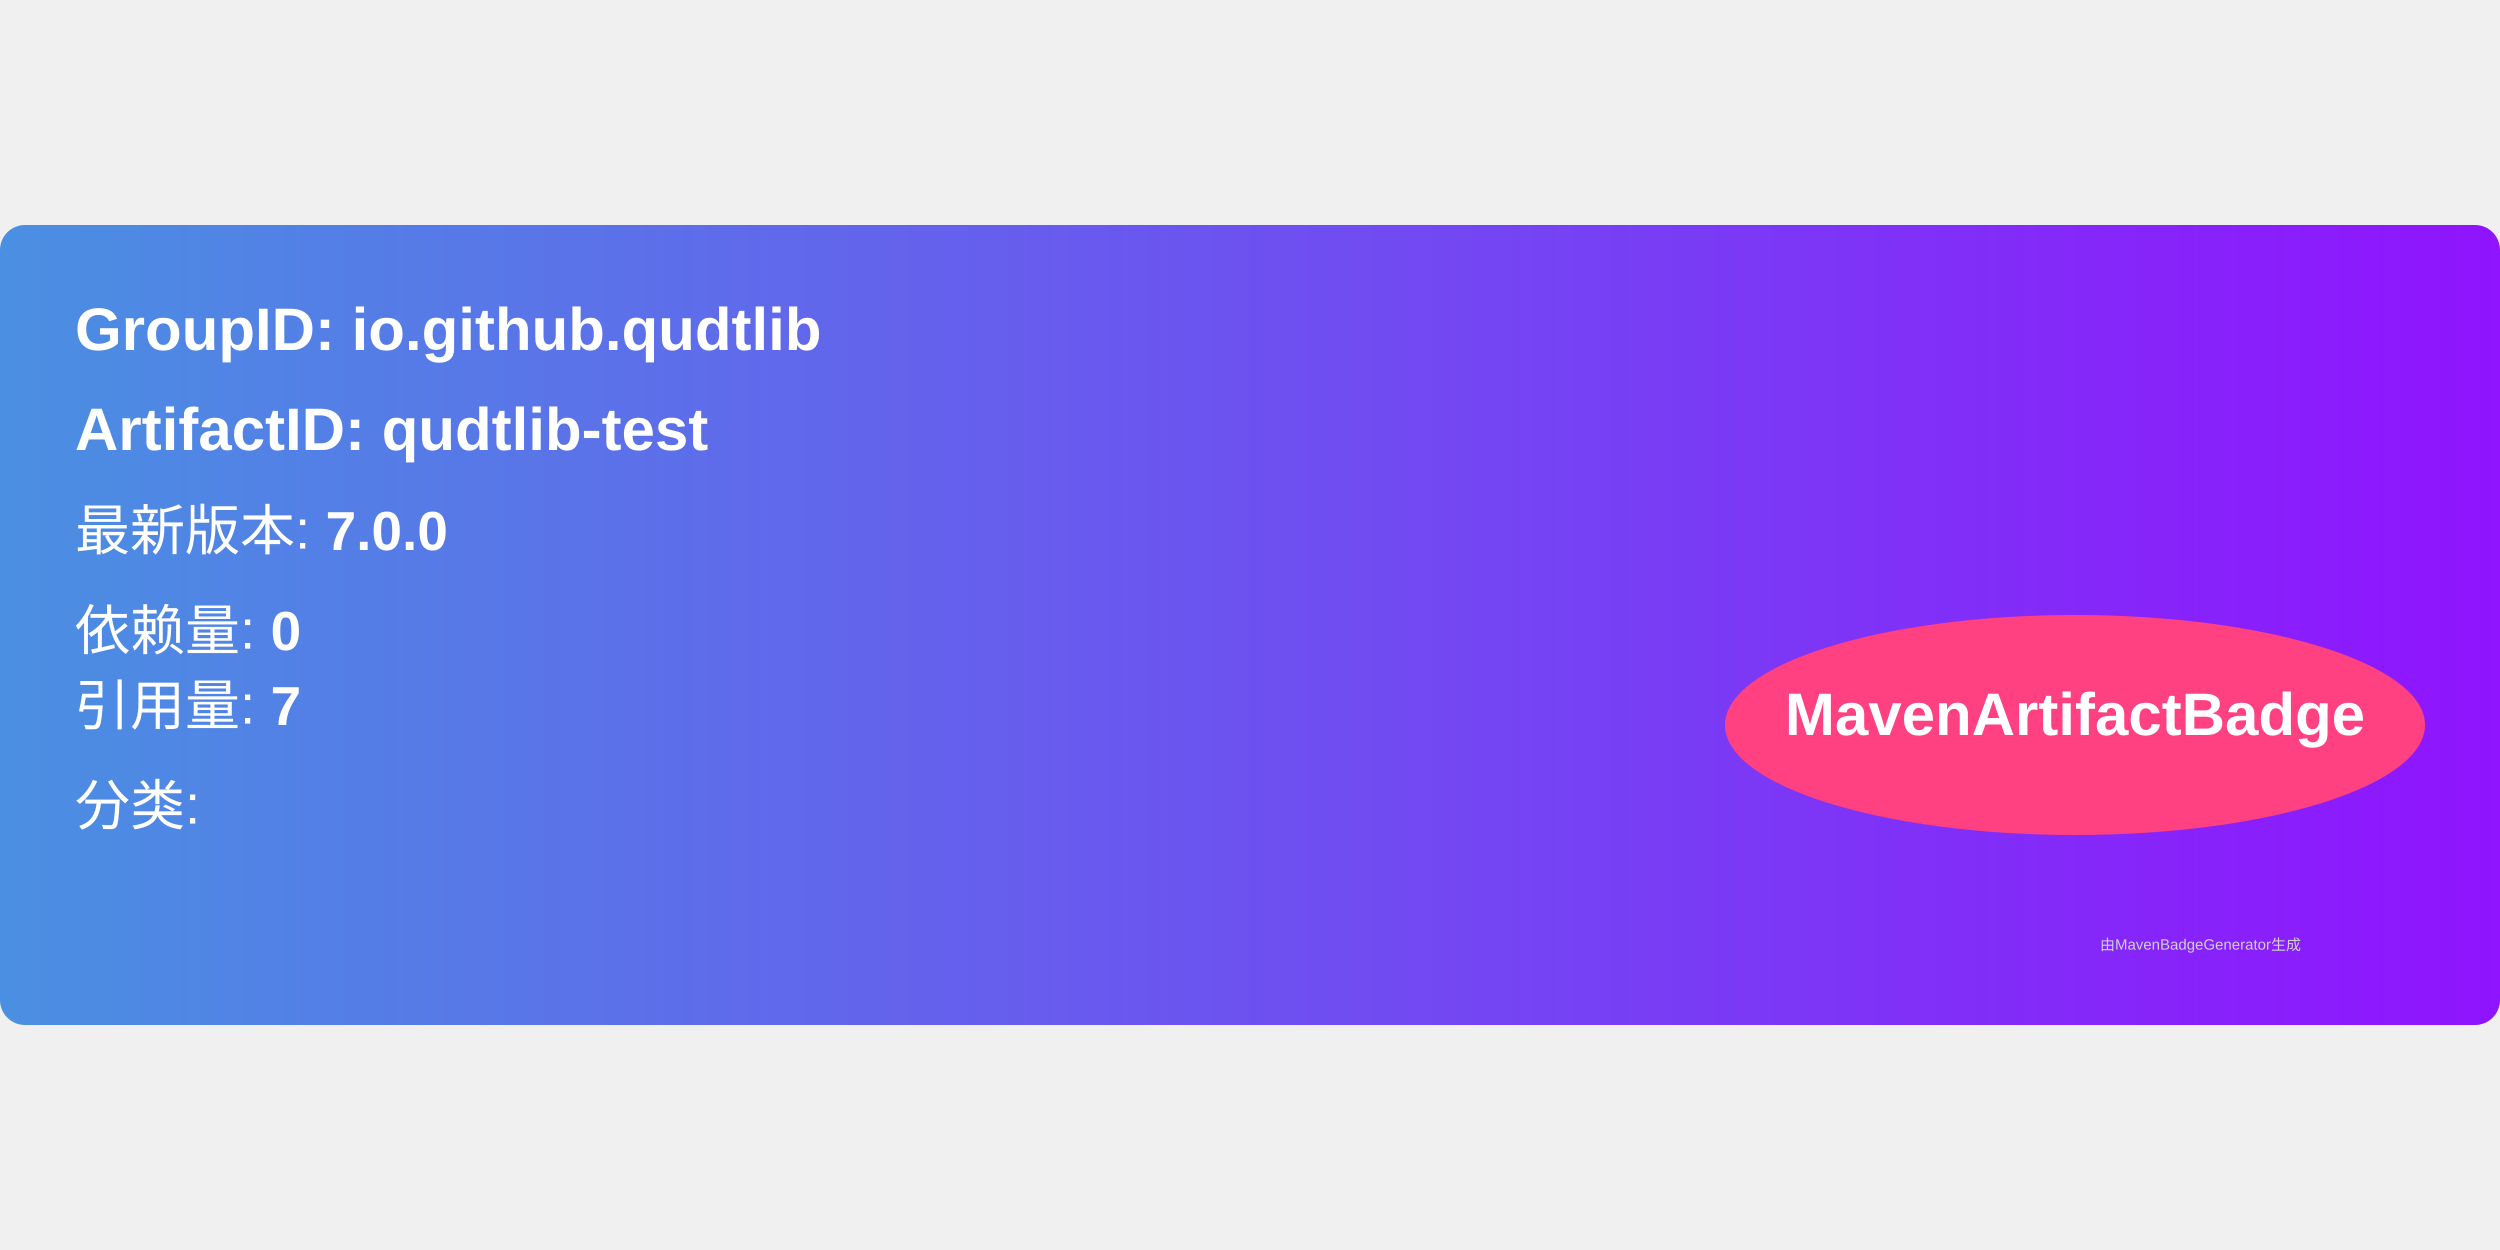
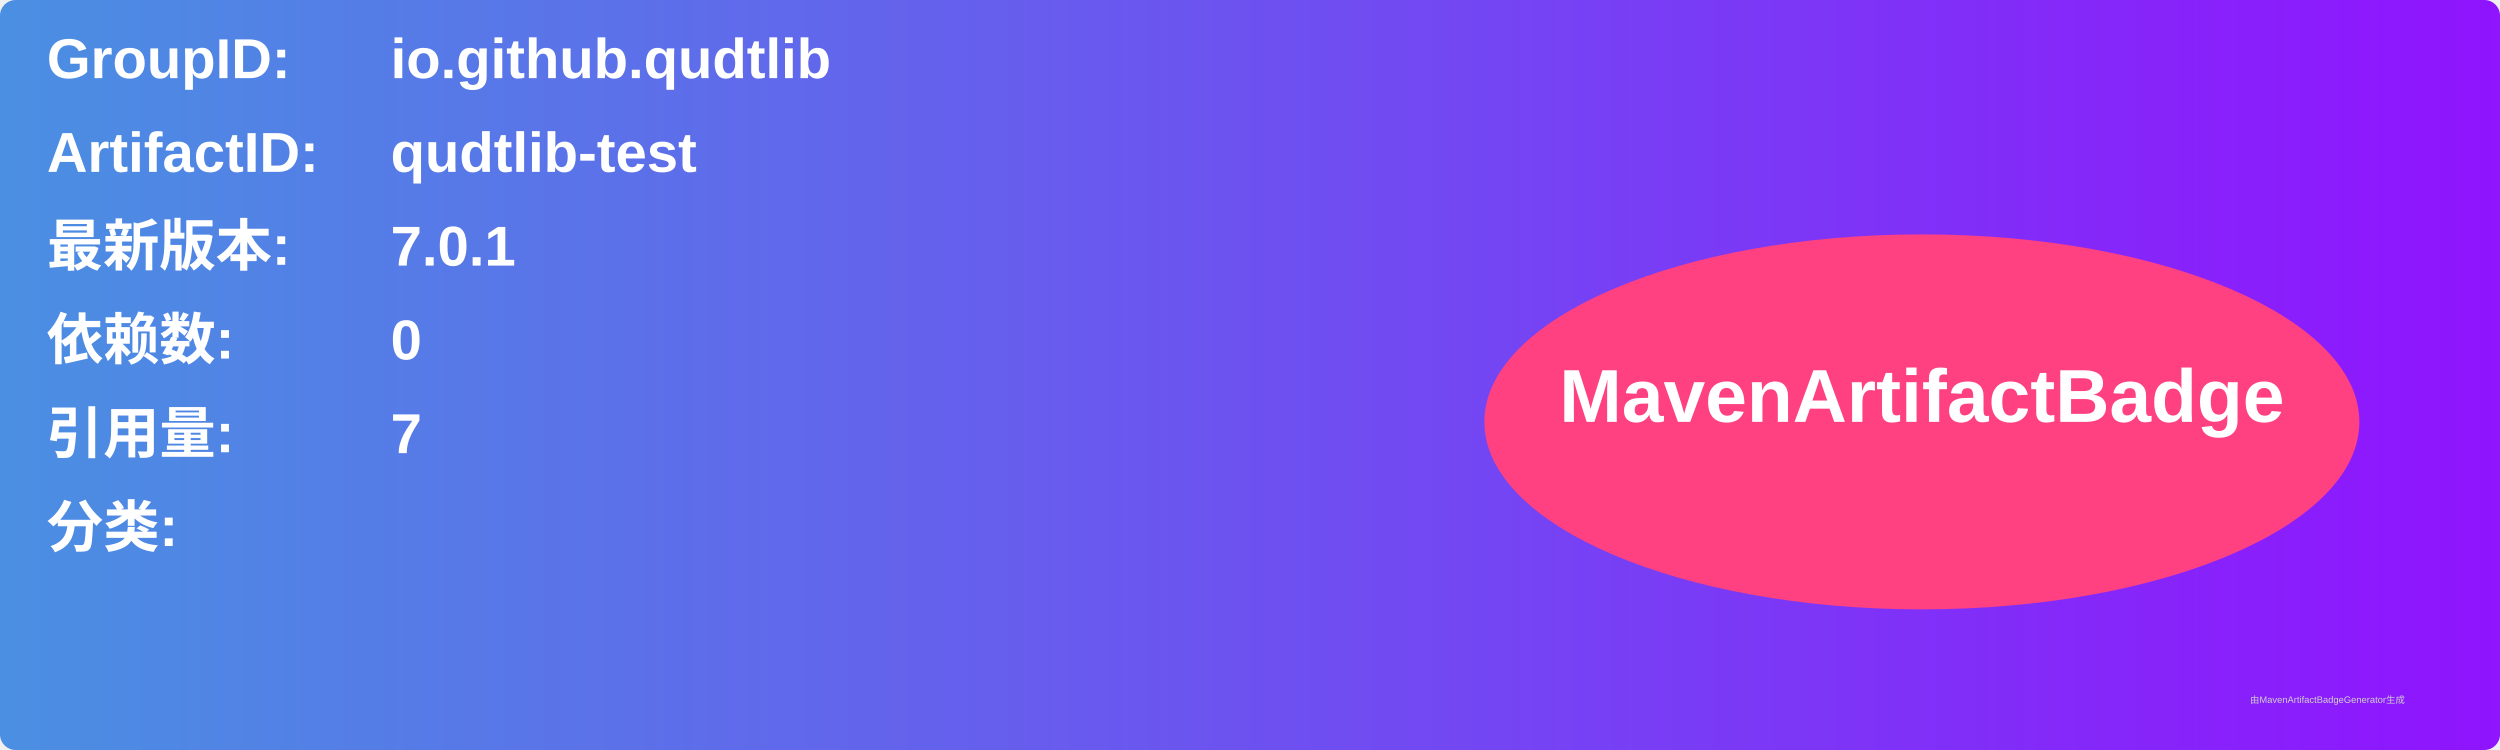
- <svg xmlns="http://www.w3.org/2000/svg" width="300" height="150" viewBox="0 0 500 160">
+ <svg xmlns="http://www.w3.org/2000/svg" width="800" height="240" viewBox="0 0 800 240">
  <linearGradient id="grad" x1="0%" y1="0%" x2="100%" y2="0%">
    <stop offset="0%" stop-color="#4a90e2" />
    <stop offset="100%" stop-color="#9013fe" />
  </linearGradient>
  <rect width="100%" height="100%" rx="5" ry="5" fill="url(#grad)" />
  <g transform="translate(15, 15)">
-     <text x="0" y="10" font-family="Arial" font-size="12" fill="white" font-weight="bold" width="260">
-       GroupID:   io.github.qudtlib
+     <text x="0" y="10" font-family="Arial" font-size="18" fill="white" font-weight="bold" width="260">GroupID:</text>
+     <text x="110" y="10" font-family="Arial" font-size="18" fill="white" font-weight="bold" width="460">io.github.qudtlib</text>
+     <text x="0" y="40" font-family="Arial" font-size="18" fill="white" font-weight="bold" width="260">ArtifactID:</text>
+     <text x="110" y="40" font-family="Arial" font-size="18" fill="white" font-weight="bold" width="460">qudtlib-test</text>
+     <text x="0" y="70" font-family="Arial" font-size="18" fill="white" font-weight="bold">最新版本:</text>
+     <text x="110" y="70" font-family="Arial" font-size="18" fill="white" font-weight="bold">
+       <tspan font-weight="bold">7.0.1</tspan>
    </text>
-     <text x="0" y="30" font-family="Arial" font-size="12" fill="white" font-weight="bold" width="260">
-       ArtifactID: qudtlib-test
+     <text x="0" y="100" font-family="Arial" font-size="18" fill="white" font-weight="bold">依赖数: </text>
+     <text x="110" y="100" font-family="Arial" font-size="18" fill="white">
+       <tspan font-weight="bold">0</tspan>
    </text>
-     <text x="0" y="50" font-family="Arial" font-size="11" fill="white">
-       最新版本: <tspan font-weight="bold">7.0.0</tspan>
+     <text x="0" y="130" font-family="Arial" font-size="18" fill="white" font-weight="bold">引用量: </text>
+     <text x="110" y="130" font-family="Arial" font-size="18" fill="white">
+       <tspan font-weight="bold">7</tspan>
    </text>
-     <text x="0" y="70" font-family="Arial" font-size="11" fill="white">
-       依赖量: <tspan font-weight="bold">0</tspan>
+     <text x="0" y="160" font-family="Arial" font-size="18" fill="white" font-weight="bold">分类:</text>
+     <text x="10" y="190" font-family="Arial" font-size="10" fill="white">
+       <tspan font-weight="bold" />
    </text>
-     <text x="0" y="85" font-family="Arial" font-size="11" fill="white">
-       引用量: <tspan font-weight="bold">7</tspan>
-     </text>
-     <text x="0" y="105" font-family="Arial" font-size="11" fill="white">
-       分类: <tspan font-weight="bold" />
-     </text>
-     <ellipse cx="400" cy="85" rx="70" ry="22" fill="#ff4081" />
-     <text x="400" y="87" text-anchor="middle" font-family="Arial" font-size="12" fill="white" font-weight="bold">MavenArtifactBadge</text>
+     <ellipse cx="600" cy="120" rx="140" ry="60" fill="#ff4081" />
+     <text x="600" y="120" text-anchor="middle" font-family="Arial" font-size="24" fill="white" font-weight="bold">MavenArtifactBadge</text>
  </g>
-   <text x="420" y="145" font-family="Arial" font-size="3" fill="#d0d0d0">
-     由MavenBadgeGenerator生成
-   </text>
+   <text x="720" y="225" font-family="Arial" font-size="3" fill="#d0d0d0">由MavenArtifactBadgeGenerator生成</text>
</svg>
